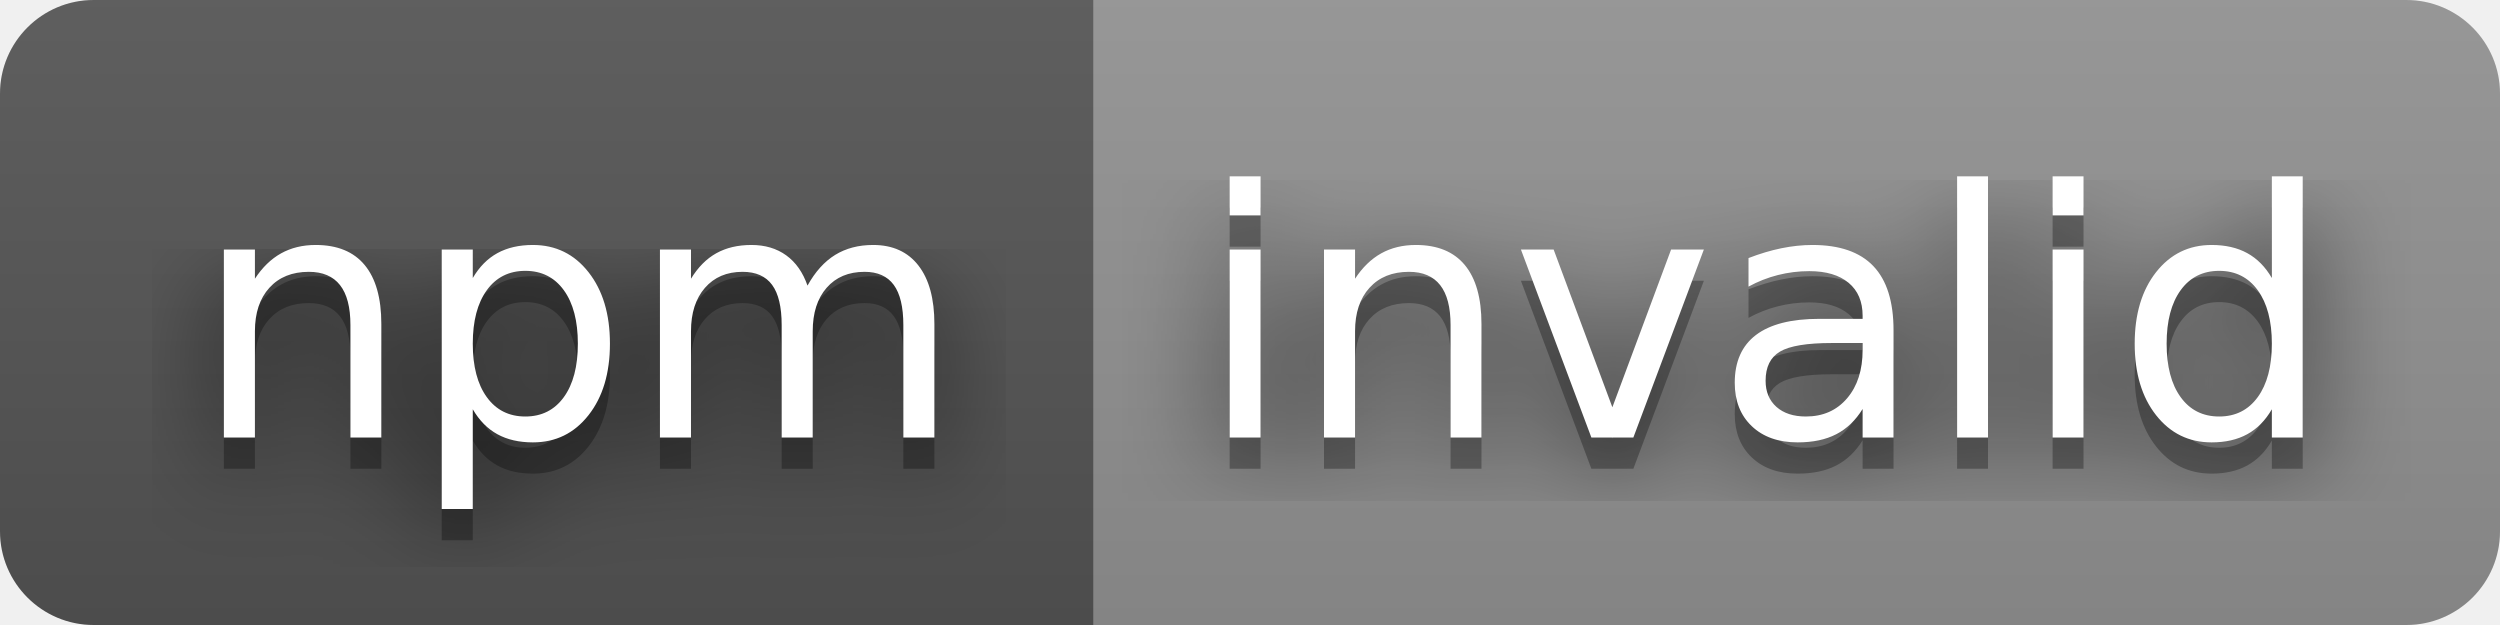
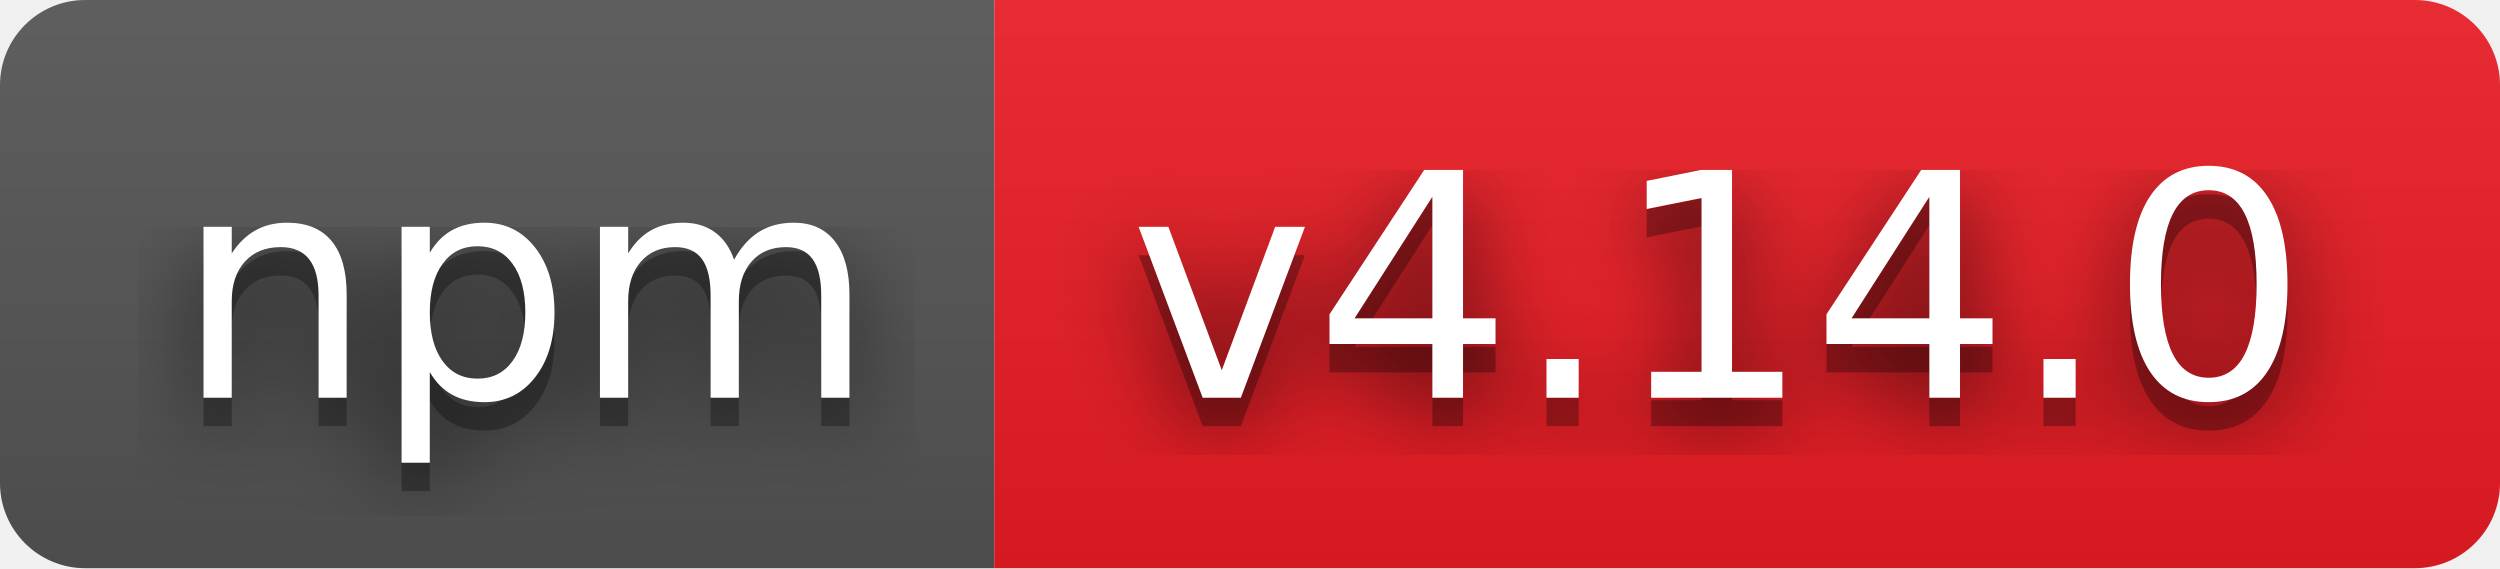
- <svg xmlns="http://www.w3.org/2000/svg" width="80" height="20" role="img" aria-label="npm: invalid">
+ <svg xmlns="http://www.w3.org/2000/svg" width="88" height="20" role="img" aria-label="npm: v4.14.0">
  <filter id="blur">
    <feGaussianBlur stdDeviation="16" />
  </filter>
  <linearGradient id="s" x2="0" y2="100%">
    <stop offset="0" stop-color="#bbb" stop-opacity=".1" />
    <stop offset="1" stop-opacity=".1" />
  </linearGradient>
  <clipPath id="r">
-     <rect width="80" height="20" rx="3" />
+     <rect width="88" height="20" rx="3" />
  </clipPath>
  <g clip-path="url(#r)">
    <rect width="35" height="20" fill="#555" />
-     <rect x="35" width="45" height="20" fill="#939393" />
-     <rect width="80" height="20" fill="url(#s)" />
+     <rect x="35" width="53" height="20" fill="#ed1c24" />
+     <rect width="88" height="20" fill="url(#s)" />
  </g>
  <g fill="#fff" text-anchor="middle" font-family="Verdana,Geneva,DejaVu Sans,sans-serif" text-rendering="geometricPrecision" font-size="110">
    <g transform="scale(.1)">
      <g aria-hidden="true" fill="#010101">
        <text x="185" y="150" fill-opacity=".8" filter="url(#blur)" textLength="250">npm</text>
        <text x="185" y="150" fill-opacity=".3" textLength="250">npm</text>
      </g>
      <text x="185" y="140" textLength="250">npm</text>
    </g>
    <g transform="scale(.1)">
      <g aria-hidden="true" fill="#010101">
-         <text x="565" y="150" fill-opacity=".8" filter="url(#blur)" textLength="350">invalid</text>
-         <text x="565" y="150" fill-opacity=".3" textLength="350">invalid</text>
+         <text x="605" y="150" fill-opacity=".8" filter="url(#blur)" textLength="430">v4.14.0</text>
+         <text x="605" y="150" fill-opacity=".3" textLength="430">v4.14.0</text>
      </g>
-       <text x="565" y="140" textLength="350">invalid</text>
+       <text x="605" y="140" textLength="430">v4.14.0</text>
    </g>
  </g>
</svg>
